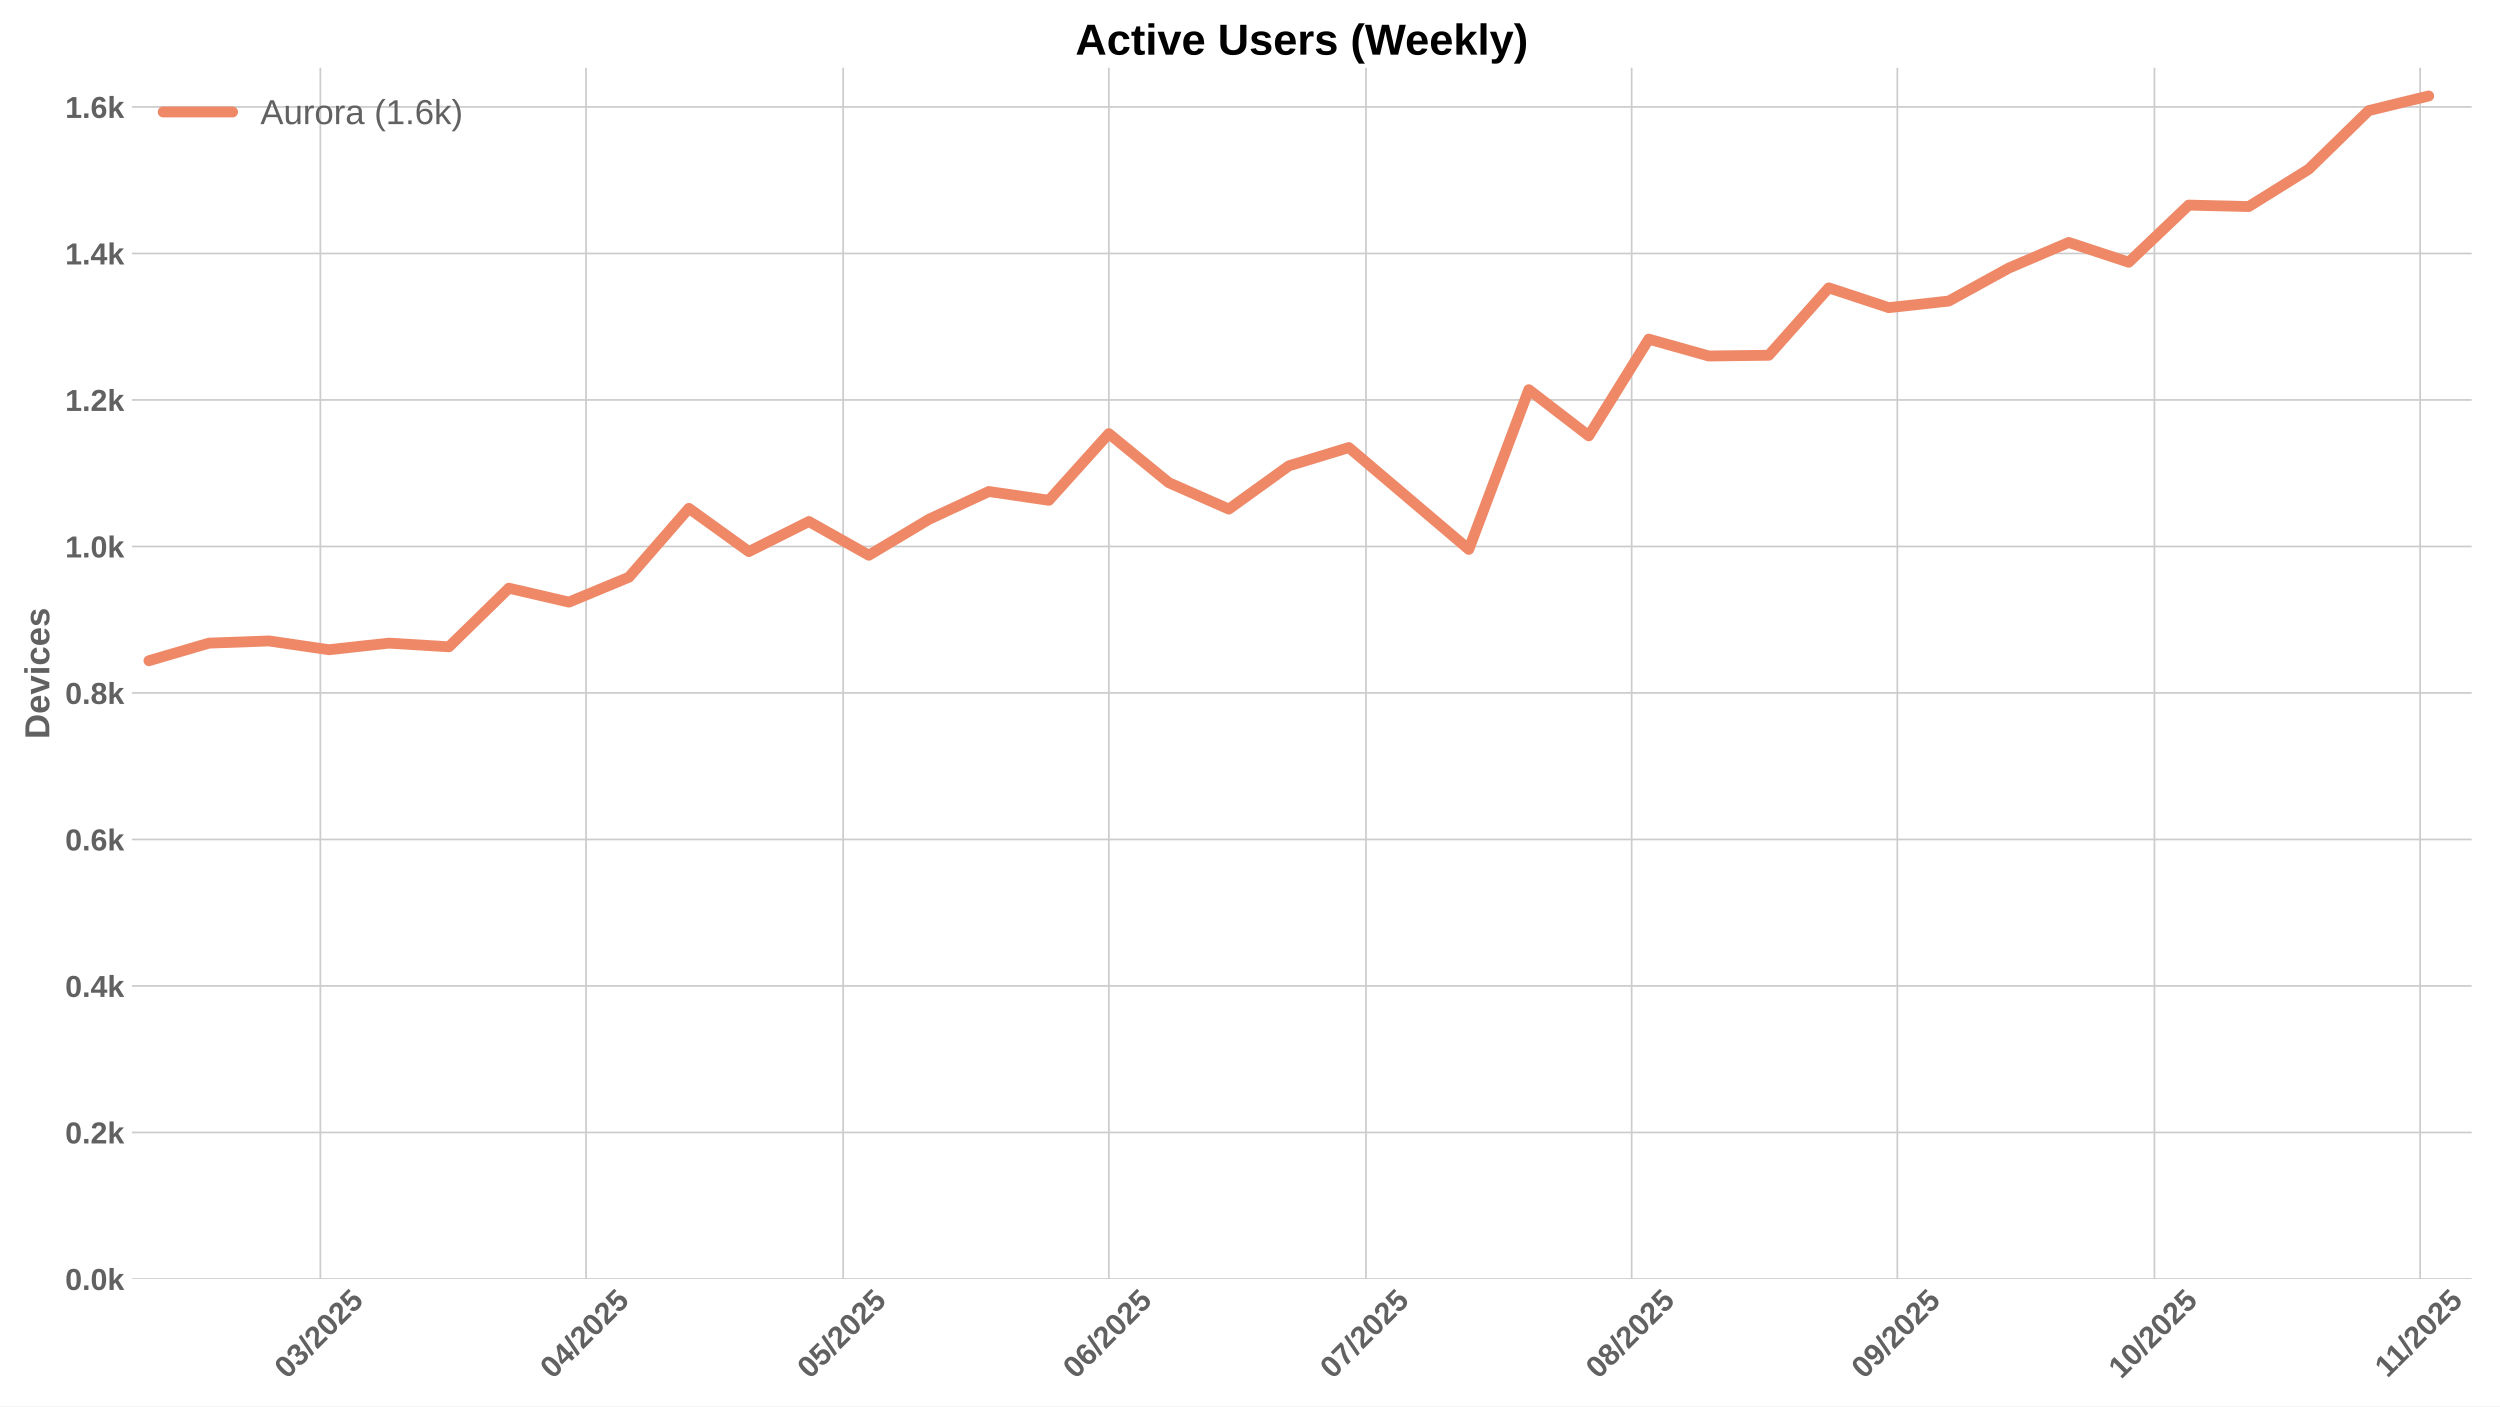
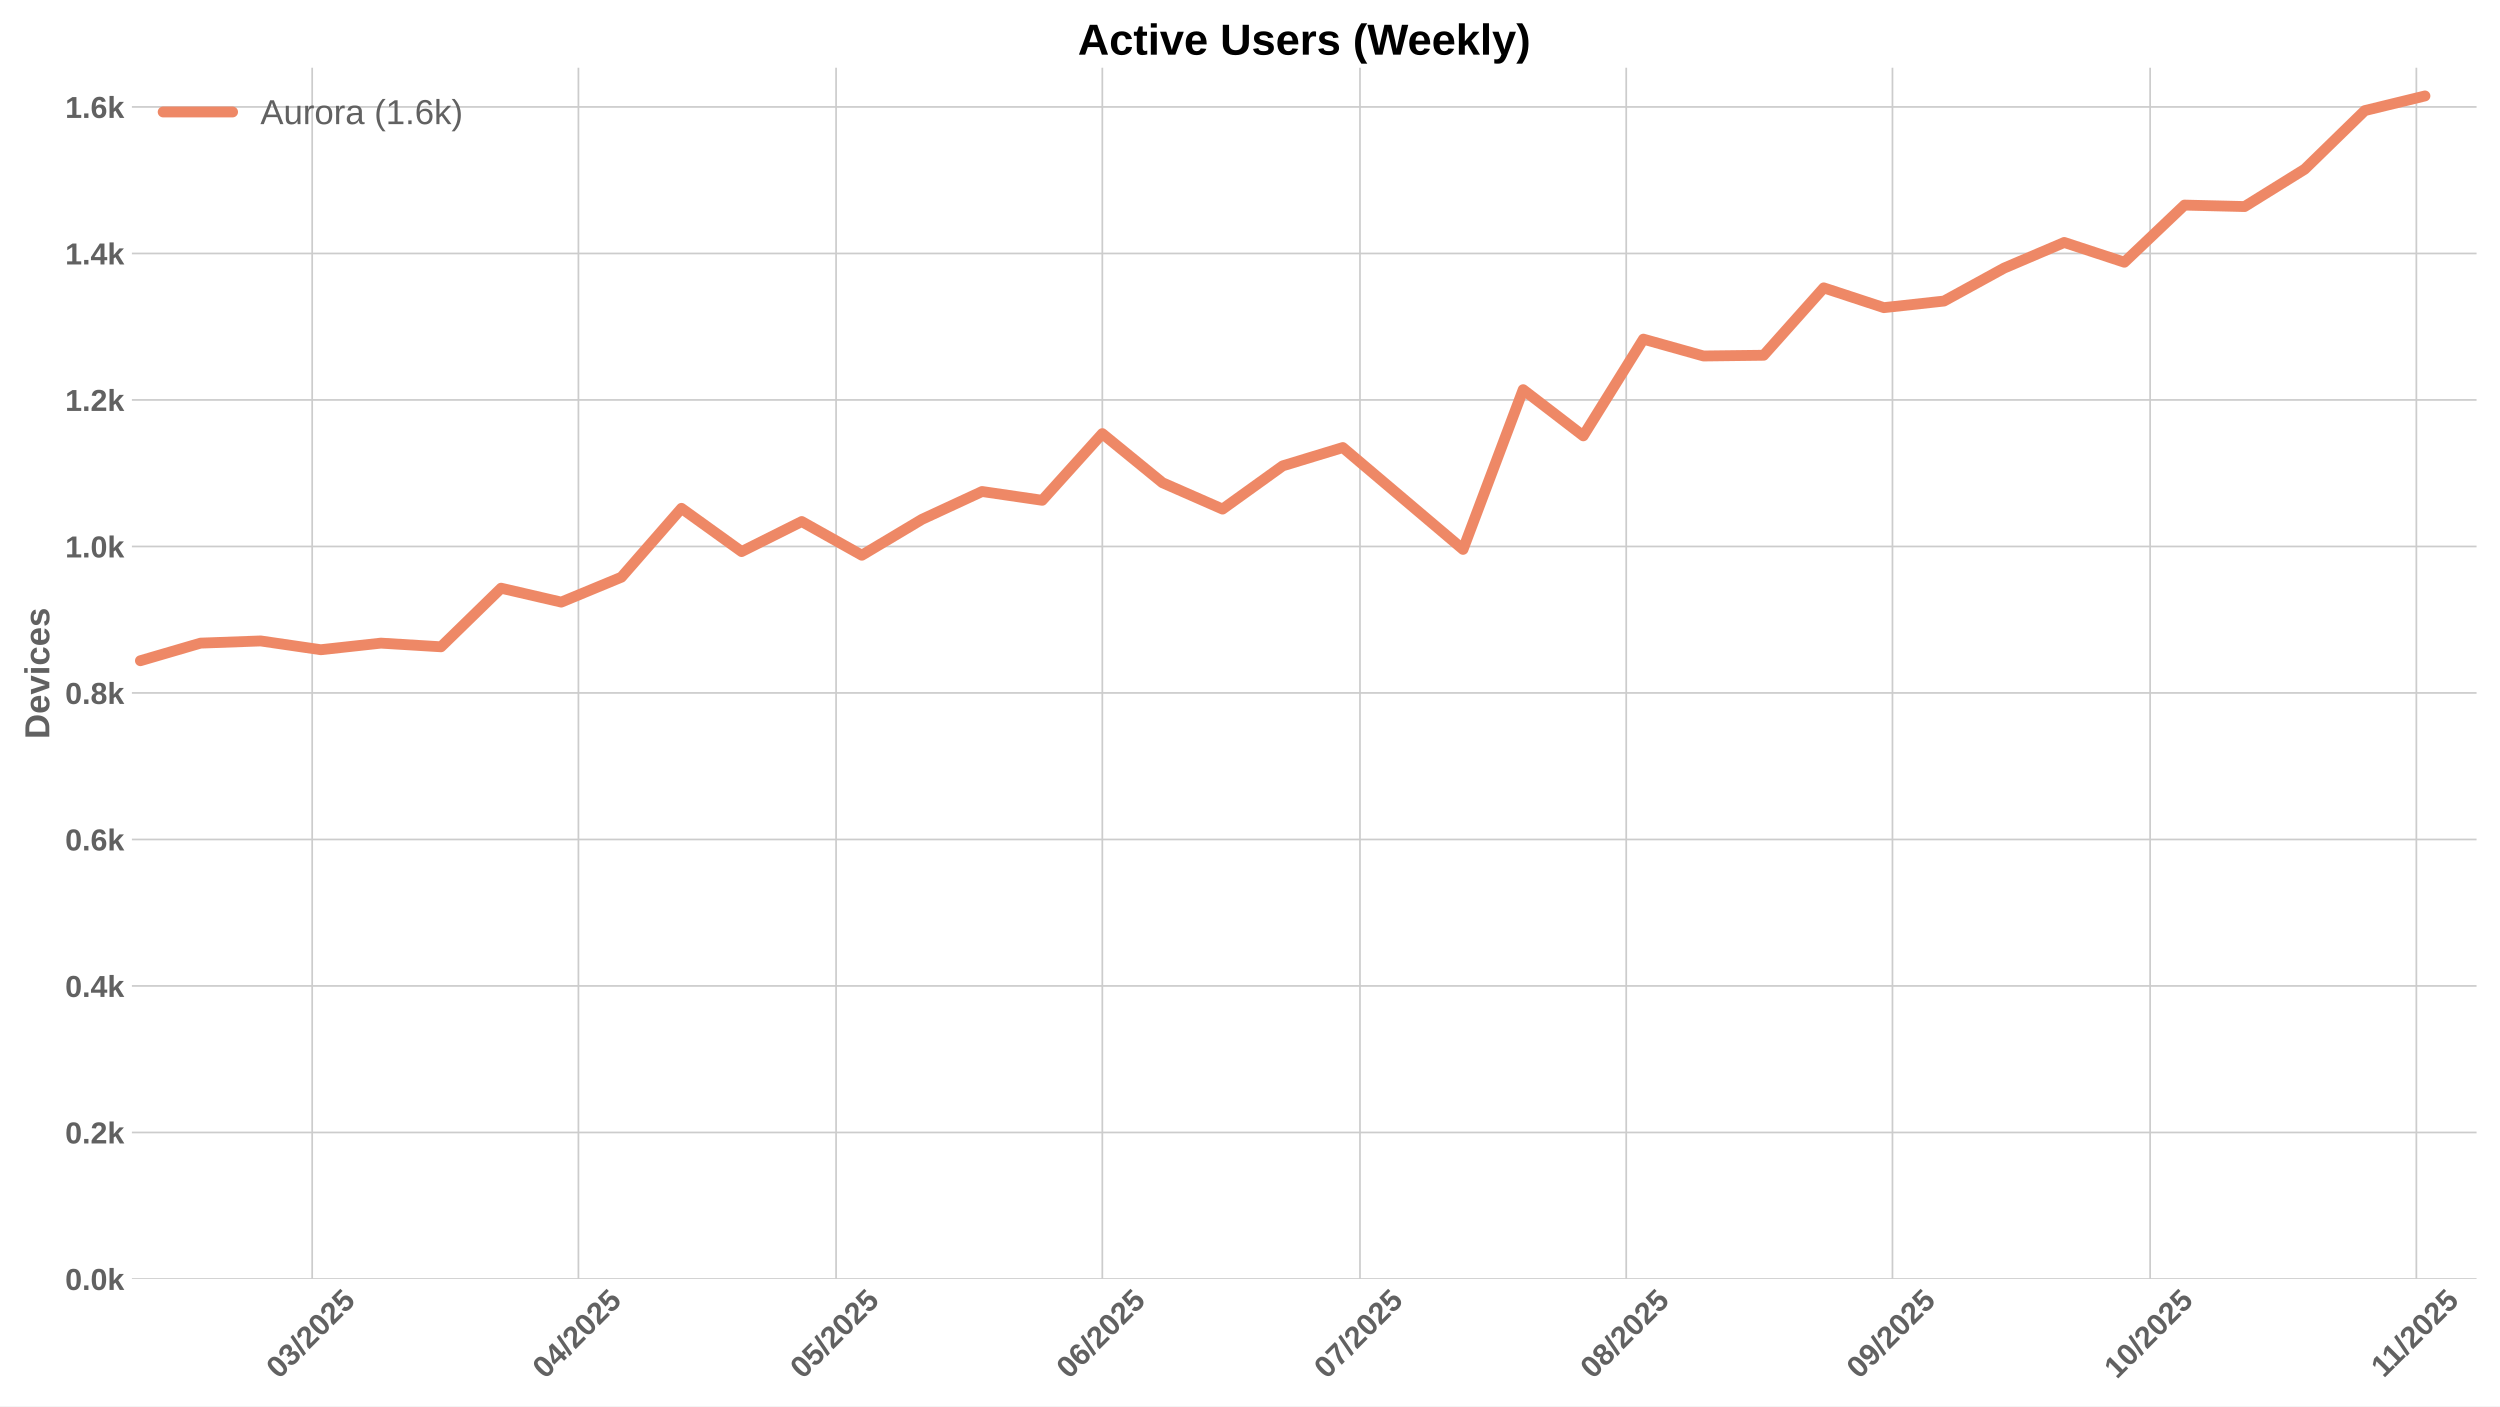
<svg xmlns="http://www.w3.org/2000/svg" xmlns:xlink="http://www.w3.org/1999/xlink" width="1152pt" height="648pt" viewBox="0 0 1152 648" version="1.1">
  <defs>
    <style type="text/css">*{stroke-linejoin: round; stroke-linecap: butt}</style>
  </defs>
  <g id="figure_1">
    <g id="patch_1">
      <path d="M 0 648  L 1152 648  L 1152 0  L 0 0  z " style="fill: #ffffff" />
    </g>
    <g id="axes_1">
      <g id="patch_2">
-         <path d="M 60.78 589.343  L 1138.932 589.343  L 1138.932 31.2  L 60.78 31.2  z " style="fill: #ffffff" />
+         <path d="M 60.78 589.343  L 1141.2 589.343  L 1141.2 31.2  L 60.78 31.2  z " style="fill: #ffffff" />
      </g>
      <g id="matplotlib.axis_1">
        <g id="xtick_1">
          <g id="line2d_1">
-             <path d="M 147.623 589.343  L 147.623 31.2  " clip-path="url(#p2ad11bc2ff)" style="fill: none; stroke: #cccccc; stroke-width: 0.8; stroke-linecap: round" />
+             <path d="M 143.853 589.343  L 143.853 31.2  " clip-path="url(#p4d9f8f1d26)" style="fill: none; stroke: #cccccc; stroke-width: 0.8; stroke-linecap: round" />
          </g>
          <g id="line2d_2" />
          <g id="text_1">
-             <g style="fill: #616161" transform="translate(132.2932 635.7977) rotate(-45) scale(0.14 -0.14)">
+             <g style="fill: #616161" transform="translate(128.5224 635.7977) rotate(-45) scale(0.14 -0.14)">
              <defs>
                <path id="LiberationSans-Bold-30" d="M 3297 2203  Q 3297 1088 2914 512  Q 2531 -63 1766 -63  Q 253 -63 253 2203  Q 253 2994 418 3494  Q 584 3994 915 4231  Q 1247 4469 1791 4469  Q 2572 4469 2934 3903  Q 3297 3338 3297 2203  z M 2416 2203  Q 2416 2813 2356 3150  Q 2297 3488 2165 3634  Q 2034 3781 1784 3781  Q 1519 3781 1383 3632  Q 1247 3484 1189 3148  Q 1131 2813 1131 2203  Q 1131 1600 1192 1261  Q 1253 922 1386 775  Q 1519 628 1772 628  Q 2022 628 2158 783  Q 2294 938 2355 1278  Q 2416 1619 2416 2203  z " transform="scale(0.015625)" />
                <path id="LiberationSans-Bold-33" d="M 3328 1222  Q 3328 603 2922 265  Q 2516 -72 1766 -72  Q 1056 -72 637 254  Q 219 581 147 1197  L 1041 1275  Q 1125 641 1763 641  Q 2078 641 2253 797  Q 2428 953 2428 1275  Q 2428 1569 2215 1725  Q 2003 1881 1584 1881  L 1278 1881  L 1278 2591  L 1566 2591  Q 1944 2591 2134 2745  Q 2325 2900 2325 3188  Q 2325 3459 2173 3614  Q 2022 3769 1731 3769  Q 1459 3769 1292 3619  Q 1125 3469 1100 3194  L 222 3256  Q 291 3825 694 4147  Q 1097 4469 1747 4469  Q 2438 4469 2827 4158  Q 3216 3847 3216 3297  Q 3216 2884 2973 2618  Q 2731 2353 2275 2266  L 2275 2253  Q 2781 2194 3054 1920  Q 3328 1647 3328 1222  z " transform="scale(0.015625)" />
                <path id="LiberationSans-Bold-2f" d="M 63 -128  L 972 4638  L 1716 4638  L 822 -128  L 63 -128  z " transform="scale(0.015625)" />
                <path id="LiberationSans-Bold-32" d="M 222 0  L 222 609  Q 394 988 711 1347  Q 1028 1706 1509 2097  Q 1972 2472 2158 2715  Q 2344 2959 2344 3194  Q 2344 3769 1766 3769  Q 1484 3769 1336 3617  Q 1188 3466 1144 3163  L 259 3213  Q 334 3825 717 4147  Q 1100 4469 1759 4469  Q 2472 4469 2853 4144  Q 3234 3819 3234 3231  Q 3234 2922 3112 2672  Q 2991 2422 2800 2211  Q 2609 2000 2376 1815  Q 2144 1631 1925 1456  Q 1706 1281 1526 1103  Q 1347 925 1259 722  L 3303 722  L 3303 0  L 222 0  z " transform="scale(0.015625)" />
                <path id="LiberationSans-Bold-35" d="M 3381 1466  Q 3381 766 2945 351  Q 2509 -63 1750 -63  Q 1088 -63 689 235  Q 291 534 197 1100  L 1075 1172  Q 1144 891 1319 762  Q 1494 634 1759 634  Q 2088 634 2283 843  Q 2478 1053 2478 1447  Q 2478 1794 2293 2001  Q 2109 2209 1778 2209  Q 1413 2209 1181 1925  L 325 1925  L 478 4403  L 3125 4403  L 3125 3750  L 1275 3750  L 1203 2638  Q 1522 2919 2000 2919  Q 2628 2919 3004 2528  Q 3381 2138 3381 1466  z " transform="scale(0.015625)" />
              </defs>
              <use xlink:href="#LiberationSans-Bold-30" />
              <use xlink:href="#LiberationSans-Bold-33" transform="translate(55.61523 0)" />
              <use xlink:href="#LiberationSans-Bold-2f" transform="translate(111.2305 0)" />
              <use xlink:href="#LiberationSans-Bold-32" transform="translate(139.0137 0)" />
              <use xlink:href="#LiberationSans-Bold-30" transform="translate(194.6289 0)" />
              <use xlink:href="#LiberationSans-Bold-32" transform="translate(250.2441 0)" />
              <use xlink:href="#LiberationSans-Bold-35" transform="translate(305.8594 0)" />
            </g>
          </g>
        </g>
        <g id="xtick_2">
          <g id="line2d_3">
-             <path d="M 270.051 589.343  L 270.051 31.2  " clip-path="url(#p2ad11bc2ff)" style="fill: none; stroke: #cccccc; stroke-width: 0.8; stroke-linecap: round" />
+             <path d="M 266.538 589.343  L 266.538 31.2  " clip-path="url(#p4d9f8f1d26)" style="fill: none; stroke: #cccccc; stroke-width: 0.8; stroke-linecap: round" />
          </g>
          <g id="line2d_4" />
          <g id="text_2">
-             <g style="fill: #616161" transform="translate(254.7206 635.7977) rotate(-45) scale(0.14 -0.14)">
+             <g style="fill: #616161" transform="translate(251.2074 635.7977) rotate(-45) scale(0.14 -0.14)">
              <defs>
                <path id="LiberationSans-Bold-34" d="M 2938 897  L 2938 0  L 2100 0  L 2100 897  L 97 897  L 97 1556  L 1956 4403  L 2938 4403  L 2938 1550  L 3525 1550  L 3525 897  L 2938 897  z M 2100 2991  Q 2100 3159 2111 3356  Q 2122 3553 2128 3609  Q 2047 3434 1834 3103  L 813 1550  L 2100 1550  L 2100 2991  z " transform="scale(0.015625)" />
              </defs>
              <use xlink:href="#LiberationSans-Bold-30" />
              <use xlink:href="#LiberationSans-Bold-34" transform="translate(55.61523 0)" />
              <use xlink:href="#LiberationSans-Bold-2f" transform="translate(111.2305 0)" />
              <use xlink:href="#LiberationSans-Bold-32" transform="translate(139.0137 0)" />
              <use xlink:href="#LiberationSans-Bold-30" transform="translate(194.6289 0)" />
              <use xlink:href="#LiberationSans-Bold-32" transform="translate(250.2441 0)" />
              <use xlink:href="#LiberationSans-Bold-35" transform="translate(305.8594 0)" />
            </g>
          </g>
        </g>
        <g id="xtick_3">
          <g id="line2d_5">
-             <path d="M 388.529 589.343  L 388.529 31.2  " clip-path="url(#p2ad11bc2ff)" style="fill: none; stroke: #cccccc; stroke-width: 0.8; stroke-linecap: round" />
+             <path d="M 385.265 589.343  L 385.265 31.2  " clip-path="url(#p4d9f8f1d26)" style="fill: none; stroke: #cccccc; stroke-width: 0.8; stroke-linecap: round" />
          </g>
          <g id="line2d_6" />
          <g id="text_3">
-             <g style="fill: #616161" transform="translate(373.1989 635.7977) rotate(-45) scale(0.14 -0.14)">
+             <g style="fill: #616161" transform="translate(369.9349 635.7977) rotate(-45) scale(0.14 -0.14)">
              <use xlink:href="#LiberationSans-Bold-30" />
              <use xlink:href="#LiberationSans-Bold-35" transform="translate(55.61523 0)" />
              <use xlink:href="#LiberationSans-Bold-2f" transform="translate(111.2305 0)" />
              <use xlink:href="#LiberationSans-Bold-32" transform="translate(139.0137 0)" />
              <use xlink:href="#LiberationSans-Bold-30" transform="translate(194.6289 0)" />
              <use xlink:href="#LiberationSans-Bold-32" transform="translate(250.2441 0)" />
              <use xlink:href="#LiberationSans-Bold-35" transform="translate(305.8594 0)" />
            </g>
          </g>
        </g>
        <g id="xtick_4">
          <g id="line2d_7">
-             <path d="M 510.957 589.343  L 510.957 31.2  " clip-path="url(#p2ad11bc2ff)" style="fill: none; stroke: #cccccc; stroke-width: 0.8; stroke-linecap: round" />
+             <path d="M 507.95 589.343  L 507.95 31.2  " clip-path="url(#p4d9f8f1d26)" style="fill: none; stroke: #cccccc; stroke-width: 0.8; stroke-linecap: round" />
          </g>
          <g id="line2d_8" />
          <g id="text_4">
-             <g style="fill: #616161" transform="translate(495.6263 635.7977) rotate(-45) scale(0.14 -0.14)">
+             <g style="fill: #616161" transform="translate(492.6199 635.7977) rotate(-45) scale(0.14 -0.14)">
              <defs>
                <path id="LiberationSans-Bold-36" d="M 3328 1441  Q 3328 738 2934 337  Q 2541 -63 1847 -63  Q 1069 -63 651 482  Q 234 1028 234 2100  Q 234 3278 657 3873  Q 1081 4469 1869 4469  Q 2428 4469 2751 4222  Q 3075 3975 3209 3456  L 2381 3341  Q 2263 3775 1850 3775  Q 1497 3775 1295 3422  Q 1094 3069 1094 2350  Q 1234 2584 1484 2709  Q 1734 2834 2050 2834  Q 2641 2834 2984 2459  Q 3328 2084 3328 1441  z M 2447 1416  Q 2447 1791 2273 1989  Q 2100 2188 1797 2188  Q 1506 2188 1331 2002  Q 1156 1816 1156 1509  Q 1156 1125 1339 873  Q 1522 622 1819 622  Q 2116 622 2281 833  Q 2447 1044 2447 1416  z " transform="scale(0.015625)" />
              </defs>
              <use xlink:href="#LiberationSans-Bold-30" />
              <use xlink:href="#LiberationSans-Bold-36" transform="translate(55.61523 0)" />
              <use xlink:href="#LiberationSans-Bold-2f" transform="translate(111.2305 0)" />
              <use xlink:href="#LiberationSans-Bold-32" transform="translate(139.0137 0)" />
              <use xlink:href="#LiberationSans-Bold-30" transform="translate(194.6289 0)" />
              <use xlink:href="#LiberationSans-Bold-32" transform="translate(250.2441 0)" />
              <use xlink:href="#LiberationSans-Bold-35" transform="translate(305.8594 0)" />
            </g>
          </g>
        </g>
        <g id="xtick_5">
          <g id="line2d_9">
-             <path d="M 629.435 589.343  L 629.435 31.2  " clip-path="url(#p2ad11bc2ff)" style="fill: none; stroke: #cccccc; stroke-width: 0.8; stroke-linecap: round" />
+             <path d="M 626.678 589.343  L 626.678 31.2  " clip-path="url(#p4d9f8f1d26)" style="fill: none; stroke: #cccccc; stroke-width: 0.8; stroke-linecap: round" />
          </g>
          <g id="line2d_10" />
          <g id="text_5">
-             <g style="fill: #616161" transform="translate(614.1046 635.7977) rotate(-45) scale(0.14 -0.14)">
+             <g style="fill: #616161" transform="translate(611.3474 635.7977) rotate(-45) scale(0.14 -0.14)">
              <defs>
                <path id="LiberationSans-Bold-37" d="M 3278 3706  Q 2981 3238 2717 2797  Q 2453 2356 2256 1911  Q 2059 1466 1945 995  Q 1831 525 1831 0  L 916 0  Q 916 550 1059 1064  Q 1203 1578 1475 2111  Q 1747 2644 2463 3681  L 275 3681  L 275 4403  L 3278 4403  L 3278 3706  z " transform="scale(0.015625)" />
              </defs>
              <use xlink:href="#LiberationSans-Bold-30" />
              <use xlink:href="#LiberationSans-Bold-37" transform="translate(55.61523 0)" />
              <use xlink:href="#LiberationSans-Bold-2f" transform="translate(111.2305 0)" />
              <use xlink:href="#LiberationSans-Bold-32" transform="translate(139.0137 0)" />
              <use xlink:href="#LiberationSans-Bold-30" transform="translate(194.6289 0)" />
              <use xlink:href="#LiberationSans-Bold-32" transform="translate(250.2441 0)" />
              <use xlink:href="#LiberationSans-Bold-35" transform="translate(305.8594 0)" />
            </g>
          </g>
        </g>
        <g id="xtick_6">
          <g id="line2d_11">
-             <path d="M 751.862 589.343  L 751.862 31.2  " clip-path="url(#p2ad11bc2ff)" style="fill: none; stroke: #cccccc; stroke-width: 0.8; stroke-linecap: round" />
+             <path d="M 749.363 589.343  L 749.363 31.2  " clip-path="url(#p4d9f8f1d26)" style="fill: none; stroke: #cccccc; stroke-width: 0.8; stroke-linecap: round" />
          </g>
          <g id="line2d_12" />
          <g id="text_6">
-             <g style="fill: #616161" transform="translate(736.532 635.7977) rotate(-45) scale(0.14 -0.14)">
+             <g style="fill: #616161" transform="translate(734.0325 635.7977) rotate(-45) scale(0.14 -0.14)">
              <defs>
                <path id="LiberationSans-Bold-38" d="M 3363 1241  Q 3363 622 2953 279  Q 2544 -63 1784 -63  Q 1031 -63 617 278  Q 203 619 203 1234  Q 203 1656 447 1945  Q 691 2234 1100 2303  L 1100 2316  Q 744 2394 525 2669  Q 306 2944 306 3303  Q 306 3844 689 4156  Q 1072 4469 1772 4469  Q 2488 4469 2870 4164  Q 3253 3859 3253 3297  Q 3253 2938 3036 2666  Q 2819 2394 2453 2322  L 2453 2309  Q 2878 2241 3120 1961  Q 3363 1681 3363 1241  z M 2350 3250  Q 2350 3563 2206 3708  Q 2063 3853 1772 3853  Q 1203 3853 1203 3250  Q 1203 2619 1778 2619  Q 2066 2619 2208 2766  Q 2350 2913 2350 3250  z M 2453 1313  Q 2453 2003 1766 2003  Q 1447 2003 1276 1822  Q 1106 1641 1106 1300  Q 1106 913 1275 734  Q 1444 556 1791 556  Q 2131 556 2292 734  Q 2453 913 2453 1313  z " transform="scale(0.015625)" />
              </defs>
              <use xlink:href="#LiberationSans-Bold-30" />
              <use xlink:href="#LiberationSans-Bold-38" transform="translate(55.61523 0)" />
              <use xlink:href="#LiberationSans-Bold-2f" transform="translate(111.2305 0)" />
              <use xlink:href="#LiberationSans-Bold-32" transform="translate(139.0137 0)" />
              <use xlink:href="#LiberationSans-Bold-30" transform="translate(194.6289 0)" />
              <use xlink:href="#LiberationSans-Bold-32" transform="translate(250.2441 0)" />
              <use xlink:href="#LiberationSans-Bold-35" transform="translate(305.8594 0)" />
            </g>
          </g>
        </g>
        <g id="xtick_7">
          <g id="line2d_13">
-             <path d="M 874.29 589.343  L 874.29 31.2  " clip-path="url(#p2ad11bc2ff)" style="fill: none; stroke: #cccccc; stroke-width: 0.8; stroke-linecap: round" />
+             <path d="M 872.048 589.343  L 872.048 31.2  " clip-path="url(#p4d9f8f1d26)" style="fill: none; stroke: #cccccc; stroke-width: 0.8; stroke-linecap: round" />
          </g>
          <g id="line2d_14" />
          <g id="text_7">
-             <g style="fill: #616161" transform="translate(858.9595 635.7977) rotate(-45) scale(0.14 -0.14)">
+             <g style="fill: #616161" transform="translate(856.7175 635.7977) rotate(-45) scale(0.14 -0.14)">
              <defs>
                <path id="LiberationSans-Bold-39" d="M 3322 2272  Q 3322 1100 2894 518  Q 2466 -63 1678 -63  Q 1097 -63 767 185  Q 438 434 300 972  L 1125 1088  Q 1247 628 1688 628  Q 2056 628 2254 981  Q 2453 1334 2459 2028  Q 2341 1794 2070 1661  Q 1800 1528 1488 1528  Q 906 1528 564 1923  Q 222 2319 222 2994  Q 222 3688 623 4078  Q 1025 4469 1759 4469  Q 2550 4469 2936 3920  Q 3322 3372 3322 2272  z M 2394 2888  Q 2394 3297 2214 3539  Q 2034 3781 1738 3781  Q 1447 3781 1280 3570  Q 1113 3359 1113 2988  Q 1113 2622 1278 2401  Q 1444 2181 1741 2181  Q 2022 2181 2208 2373  Q 2394 2566 2394 2888  z " transform="scale(0.015625)" />
              </defs>
              <use xlink:href="#LiberationSans-Bold-30" />
              <use xlink:href="#LiberationSans-Bold-39" transform="translate(55.61523 0)" />
              <use xlink:href="#LiberationSans-Bold-2f" transform="translate(111.2305 0)" />
              <use xlink:href="#LiberationSans-Bold-32" transform="translate(139.0137 0)" />
              <use xlink:href="#LiberationSans-Bold-30" transform="translate(194.6289 0)" />
              <use xlink:href="#LiberationSans-Bold-32" transform="translate(250.2441 0)" />
              <use xlink:href="#LiberationSans-Bold-35" transform="translate(305.8594 0)" />
            </g>
          </g>
        </g>
        <g id="xtick_8">
          <g id="line2d_15">
-             <path d="M 992.768 589.343  L 992.768 31.2  " clip-path="url(#p2ad11bc2ff)" style="fill: none; stroke: #cccccc; stroke-width: 0.8; stroke-linecap: round" />
+             <path d="M 990.775 589.343  L 990.775 31.2  " clip-path="url(#p4d9f8f1d26)" style="fill: none; stroke: #cccccc; stroke-width: 0.8; stroke-linecap: round" />
          </g>
          <g id="line2d_16" />
          <g id="text_8">
-             <g style="fill: #616161" transform="translate(977.4377 635.7977) rotate(-45) scale(0.14 -0.14)">
+             <g style="fill: #616161" transform="translate(975.445 635.7977) rotate(-45) scale(0.14 -0.14)">
              <defs>
                <path id="LiberationSans-Bold-31" d="M 403 0  L 403 653  L 1494 653  L 1494 3656  L 438 2997  L 438 3688  L 1541 4403  L 2372 4403  L 2372 653  L 3381 653  L 3381 0  L 403 0  z " transform="scale(0.015625)" />
              </defs>
              <use xlink:href="#LiberationSans-Bold-31" />
              <use xlink:href="#LiberationSans-Bold-30" transform="translate(55.61523 0)" />
              <use xlink:href="#LiberationSans-Bold-2f" transform="translate(111.2305 0)" />
              <use xlink:href="#LiberationSans-Bold-32" transform="translate(139.0137 0)" />
              <use xlink:href="#LiberationSans-Bold-30" transform="translate(194.6289 0)" />
              <use xlink:href="#LiberationSans-Bold-32" transform="translate(250.2441 0)" />
              <use xlink:href="#LiberationSans-Bold-35" transform="translate(305.8594 0)" />
            </g>
          </g>
        </g>
        <g id="xtick_9">
          <g id="line2d_17">
-             <path d="M 1115.196 589.343  L 1115.196 31.2  " clip-path="url(#p2ad11bc2ff)" style="fill: none; stroke: #cccccc; stroke-width: 0.8; stroke-linecap: round" />
+             <path d="M 1113.46 589.343  L 1113.46 31.2  " clip-path="url(#p4d9f8f1d26)" style="fill: none; stroke: #cccccc; stroke-width: 0.8; stroke-linecap: round" />
          </g>
          <g id="line2d_18" />
          <g id="text_9">
-             <g style="fill: #616161" transform="translate(1100.137 635.2532) rotate(-45) scale(0.14 -0.14)">
+             <g style="fill: #616161" transform="translate(1098.402 635.2532) rotate(-45) scale(0.14 -0.14)">
              <use xlink:href="#LiberationSans-Bold-31" />
              <use xlink:href="#LiberationSans-Bold-31" transform="translate(50.11523 0)" />
              <use xlink:href="#LiberationSans-Bold-2f" transform="translate(105.7305 0)" />
              <use xlink:href="#LiberationSans-Bold-32" transform="translate(133.5137 0)" />
              <use xlink:href="#LiberationSans-Bold-30" transform="translate(189.1289 0)" />
              <use xlink:href="#LiberationSans-Bold-32" transform="translate(244.7441 0)" />
              <use xlink:href="#LiberationSans-Bold-35" transform="translate(300.3594 0)" />
            </g>
          </g>
        </g>
      </g>
      <g id="matplotlib.axis_2">
        <g id="ytick_1">
          <g id="line2d_19">
-             <path d="M 60.78 589.343  L 1138.932 589.343  " clip-path="url(#p2ad11bc2ff)" style="fill: none; stroke: #cccccc; stroke-width: 0.8; stroke-linecap: round" />
+             <path d="M 60.78 589.343  L 1141.2 589.343  " clip-path="url(#p4d9f8f1d26)" style="fill: none; stroke: #cccccc; stroke-width: 0.8; stroke-linecap: round" />
          </g>
          <g id="line2d_20" />
          <g id="text_10">
            <g style="fill: #616161" transform="translate(30.03469 594.416) scale(0.14 -0.14)">
              <defs>
                <path id="LiberationSans-Bold-2e" d="M 434 0  L 434 953  L 1338 953  L 1338 0  L 434 0  z " transform="scale(0.015625)" />
                <path id="LiberationSans-Bold-6b" d="M 2606 0  L 1703 1531  L 1325 1269  L 1325 0  L 447 0  L 447 4638  L 1325 4638  L 1325 1981  L 2531 3381  L 3475 3381  L 2288 2063  L 3566 0  L 2606 0  z " transform="scale(0.015625)" />
              </defs>
              <use xlink:href="#LiberationSans-Bold-30" />
              <use xlink:href="#LiberationSans-Bold-2e" transform="translate(55.61523 0)" />
              <use xlink:href="#LiberationSans-Bold-30" transform="translate(83.39844 0)" />
              <use xlink:href="#LiberationSans-Bold-6b" transform="translate(139.0137 0)" />
            </g>
          </g>
        </g>
        <g id="ytick_2">
          <g id="line2d_21">
-             <path d="M 60.78 521.835  L 1138.932 521.835  " clip-path="url(#p2ad11bc2ff)" style="fill: none; stroke: #cccccc; stroke-width: 0.8; stroke-linecap: round" />
+             <path d="M 60.78 521.835  L 1141.2 521.835  " clip-path="url(#p4d9f8f1d26)" style="fill: none; stroke: #cccccc; stroke-width: 0.8; stroke-linecap: round" />
          </g>
          <g id="line2d_22" />
          <g id="text_11">
            <g style="fill: #616161" transform="translate(30.03469 526.9075) scale(0.14 -0.14)">
              <use xlink:href="#LiberationSans-Bold-30" />
              <use xlink:href="#LiberationSans-Bold-2e" transform="translate(55.61523 0)" />
              <use xlink:href="#LiberationSans-Bold-32" transform="translate(83.39844 0)" />
              <use xlink:href="#LiberationSans-Bold-6b" transform="translate(139.0137 0)" />
            </g>
          </g>
        </g>
        <g id="ytick_3">
          <g id="line2d_23">
-             <path d="M 60.78 454.326  L 1138.932 454.326  " clip-path="url(#p2ad11bc2ff)" style="fill: none; stroke: #cccccc; stroke-width: 0.8; stroke-linecap: round" />
+             <path d="M 60.78 454.326  L 1141.2 454.326  " clip-path="url(#p4d9f8f1d26)" style="fill: none; stroke: #cccccc; stroke-width: 0.8; stroke-linecap: round" />
          </g>
          <g id="line2d_24" />
          <g id="text_12">
            <g style="fill: #616161" transform="translate(30.03469 459.3991) scale(0.14 -0.14)">
              <use xlink:href="#LiberationSans-Bold-30" />
              <use xlink:href="#LiberationSans-Bold-2e" transform="translate(55.61523 0)" />
              <use xlink:href="#LiberationSans-Bold-34" transform="translate(83.39844 0)" />
              <use xlink:href="#LiberationSans-Bold-6b" transform="translate(139.0137 0)" />
            </g>
          </g>
        </g>
        <g id="ytick_4">
          <g id="line2d_25">
-             <path d="M 60.78 386.818  L 1138.932 386.818  " clip-path="url(#p2ad11bc2ff)" style="fill: none; stroke: #cccccc; stroke-width: 0.8; stroke-linecap: round" />
+             <path d="M 60.78 386.818  L 1141.2 386.818  " clip-path="url(#p4d9f8f1d26)" style="fill: none; stroke: #cccccc; stroke-width: 0.8; stroke-linecap: round" />
          </g>
          <g id="line2d_26" />
          <g id="text_13">
            <g style="fill: #616161" transform="translate(30.03469 391.8906) scale(0.14 -0.14)">
              <use xlink:href="#LiberationSans-Bold-30" />
              <use xlink:href="#LiberationSans-Bold-2e" transform="translate(55.61523 0)" />
              <use xlink:href="#LiberationSans-Bold-36" transform="translate(83.39844 0)" />
              <use xlink:href="#LiberationSans-Bold-6b" transform="translate(139.0137 0)" />
            </g>
          </g>
        </g>
        <g id="ytick_5">
          <g id="line2d_27">
-             <path d="M 60.78 319.309  L 1138.932 319.309  " clip-path="url(#p2ad11bc2ff)" style="fill: none; stroke: #cccccc; stroke-width: 0.8; stroke-linecap: round" />
+             <path d="M 60.78 319.309  L 1141.2 319.309  " clip-path="url(#p4d9f8f1d26)" style="fill: none; stroke: #cccccc; stroke-width: 0.8; stroke-linecap: round" />
          </g>
          <g id="line2d_28" />
          <g id="text_14">
            <g style="fill: #616161" transform="translate(30.03469 324.3821) scale(0.14 -0.14)">
              <use xlink:href="#LiberationSans-Bold-30" />
              <use xlink:href="#LiberationSans-Bold-2e" transform="translate(55.61523 0)" />
              <use xlink:href="#LiberationSans-Bold-38" transform="translate(83.39844 0)" />
              <use xlink:href="#LiberationSans-Bold-6b" transform="translate(139.0137 0)" />
            </g>
          </g>
        </g>
        <g id="ytick_6">
          <g id="line2d_29">
-             <path d="M 60.78 251.801  L 1138.932 251.801  " clip-path="url(#p2ad11bc2ff)" style="fill: none; stroke: #cccccc; stroke-width: 0.8; stroke-linecap: round" />
+             <path d="M 60.78 251.801  L 1141.2 251.801  " clip-path="url(#p4d9f8f1d26)" style="fill: none; stroke: #cccccc; stroke-width: 0.8; stroke-linecap: round" />
          </g>
          <g id="line2d_30" />
          <g id="text_15">
            <g style="fill: #616161" transform="translate(30.03469 256.8736) scale(0.14 -0.14)">
              <use xlink:href="#LiberationSans-Bold-31" />
              <use xlink:href="#LiberationSans-Bold-2e" transform="translate(55.61523 0)" />
              <use xlink:href="#LiberationSans-Bold-30" transform="translate(83.39844 0)" />
              <use xlink:href="#LiberationSans-Bold-6b" transform="translate(139.0137 0)" />
            </g>
          </g>
        </g>
        <g id="ytick_7">
          <g id="line2d_31">
-             <path d="M 60.78 184.292  L 1138.932 184.292  " clip-path="url(#p2ad11bc2ff)" style="fill: none; stroke: #cccccc; stroke-width: 0.8; stroke-linecap: round" />
+             <path d="M 60.78 184.292  L 1141.2 184.292  " clip-path="url(#p4d9f8f1d26)" style="fill: none; stroke: #cccccc; stroke-width: 0.8; stroke-linecap: round" />
          </g>
          <g id="line2d_32" />
          <g id="text_16">
            <g style="fill: #616161" transform="translate(30.03469 189.3652) scale(0.14 -0.14)">
              <use xlink:href="#LiberationSans-Bold-31" />
              <use xlink:href="#LiberationSans-Bold-2e" transform="translate(55.61523 0)" />
              <use xlink:href="#LiberationSans-Bold-32" transform="translate(83.39844 0)" />
              <use xlink:href="#LiberationSans-Bold-6b" transform="translate(139.0137 0)" />
            </g>
          </g>
        </g>
        <g id="ytick_8">
          <g id="line2d_33">
-             <path d="M 60.78 116.784  L 1138.932 116.784  " clip-path="url(#p2ad11bc2ff)" style="fill: none; stroke: #cccccc; stroke-width: 0.8; stroke-linecap: round" />
+             <path d="M 60.78 116.784  L 1141.2 116.784  " clip-path="url(#p4d9f8f1d26)" style="fill: none; stroke: #cccccc; stroke-width: 0.8; stroke-linecap: round" />
          </g>
          <g id="line2d_34" />
          <g id="text_17">
            <g style="fill: #616161" transform="translate(30.03469 121.8567) scale(0.14 -0.14)">
              <use xlink:href="#LiberationSans-Bold-31" />
              <use xlink:href="#LiberationSans-Bold-2e" transform="translate(55.61523 0)" />
              <use xlink:href="#LiberationSans-Bold-34" transform="translate(83.39844 0)" />
              <use xlink:href="#LiberationSans-Bold-6b" transform="translate(139.0137 0)" />
            </g>
          </g>
        </g>
        <g id="ytick_9">
          <g id="line2d_35">
-             <path d="M 60.78 49.275  L 1138.932 49.275  " clip-path="url(#p2ad11bc2ff)" style="fill: none; stroke: #cccccc; stroke-width: 0.8; stroke-linecap: round" />
+             <path d="M 60.78 49.275  L 1141.2 49.275  " clip-path="url(#p4d9f8f1d26)" style="fill: none; stroke: #cccccc; stroke-width: 0.8; stroke-linecap: round" />
          </g>
          <g id="line2d_36" />
          <g id="text_18">
            <g style="fill: #616161" transform="translate(30.03469 54.34821) scale(0.14 -0.14)">
              <use xlink:href="#LiberationSans-Bold-31" />
              <use xlink:href="#LiberationSans-Bold-2e" transform="translate(55.61523 0)" />
              <use xlink:href="#LiberationSans-Bold-36" transform="translate(83.39844 0)" />
              <use xlink:href="#LiberationSans-Bold-6b" transform="translate(139.0137 0)" />
            </g>
          </g>
        </g>
        <g id="text_19">
          <g style="fill: #616161" transform="translate(22.71469 340.5153) rotate(-90) scale(0.16 -0.16)">
            <defs>
              <path id="LiberationSans-Bold-44" d="M 4353 2234  Q 4353 1553 4086 1045  Q 3819 538 3330 269  Q 2841 0 2209 0  L 428 0  L 428 4403  L 2022 4403  Q 3134 4403 3743 3842  Q 4353 3281 4353 2234  z M 3425 2234  Q 3425 2944 3056 3317  Q 2688 3691 2003 3691  L 1350 3691  L 1350 713  L 2131 713  Q 2725 713 3075 1122  Q 3425 1531 3425 2234  z " transform="scale(0.015625)" />
              <path id="LiberationSans-Bold-65" d="M 1831 -63  Q 1069 -63 659 389  Q 250 841 250 1706  Q 250 2544 665 2994  Q 1081 3444 1844 3444  Q 2572 3444 2956 2961  Q 3341 2478 3341 1547  L 3341 1522  L 1172 1522  Q 1172 1028 1355 776  Q 1538 525 1875 525  Q 2341 525 2463 928  L 3291 856  Q 2931 -63 1831 -63  z M 1831 2891  Q 1522 2891 1355 2675  Q 1188 2459 1178 2072  L 2491 2072  Q 2466 2481 2294 2686  Q 2122 2891 1831 2891  z " transform="scale(0.015625)" />
              <path id="LiberationSans-Bold-76" d="M 2284 0  L 1234 0  L 25 3381  L 953 3381  L 1544 1491  Q 1591 1334 1766 709  Q 1797 838 1894 1159  Q 1991 1481 2613 3381  L 3531 3381  L 2284 0  z " transform="scale(0.015625)" />
              <path id="LiberationSans-Bold-69" d="M 447 3991  L 447 4638  L 1325 4638  L 1325 3991  L 447 3991  z M 447 0  L 447 3381  L 1325 3381  L 1325 0  L 447 0  z " transform="scale(0.015625)" />
              <path id="LiberationSans-Bold-63" d="M 1856 -63  Q 1088 -63 669 395  Q 250 853 250 1672  Q 250 2509 672 2976  Q 1094 3444 1869 3444  Q 2466 3444 2856 3144  Q 3247 2844 3347 2316  L 2463 2272  Q 2425 2531 2275 2686  Q 2125 2841 1850 2841  Q 1172 2841 1172 1706  Q 1172 538 1863 538  Q 2113 538 2281 695  Q 2450 853 2491 1166  L 3372 1125  Q 3325 778 3123 506  Q 2922 234 2594 85  Q 2266 -63 1856 -63  z " transform="scale(0.015625)" />
              <path id="LiberationSans-Bold-73" d="M 3297 988  Q 3297 497 2895 217  Q 2494 -63 1784 -63  Q 1088 -63 717 157  Q 347 378 225 844  L 997 959  Q 1063 719 1223 619  Q 1384 519 1784 519  Q 2153 519 2322 612  Q 2491 706 2491 906  Q 2491 1069 2355 1164  Q 2219 1259 1894 1325  Q 1150 1472 890 1598  Q 631 1725 495 1926  Q 359 2128 359 2422  Q 359 2906 732 3176  Q 1106 3447 1791 3447  Q 2394 3447 2761 3212  Q 3128 2978 3219 2534  L 2441 2453  Q 2403 2659 2256 2761  Q 2109 2863 1791 2863  Q 1478 2863 1322 2783  Q 1166 2703 1166 2516  Q 1166 2369 1286 2283  Q 1406 2197 1691 2141  Q 2088 2059 2395 1973  Q 2703 1888 2889 1769  Q 3075 1650 3186 1464  Q 3297 1278 3297 988  z " transform="scale(0.015625)" />
            </defs>
            <use xlink:href="#LiberationSans-Bold-44" />
            <use xlink:href="#LiberationSans-Bold-65" transform="translate(72.2168 0)" />
            <use xlink:href="#LiberationSans-Bold-76" transform="translate(127.832 0)" />
            <use xlink:href="#LiberationSans-Bold-69" transform="translate(183.4473 0)" />
            <use xlink:href="#LiberationSans-Bold-63" transform="translate(211.2305 0)" />
            <use xlink:href="#LiberationSans-Bold-65" transform="translate(266.8457 0)" />
            <use xlink:href="#LiberationSans-Bold-73" transform="translate(322.4609 0)" />
          </g>
        </g>
      </g>
      <g id="line2d_37">
-         <path d="M 68.638 304.457  L 96.283 296.356  L 123.928 295.344  L 151.573 299.394  L 179.218 296.356  L 206.863 298.044  L 234.507 271.041  L 262.152 277.454  L 289.797 265.978  L 317.442 234.249  L 345.087 254.164  L 372.732 240.324  L 400.377 255.851  L 428.022 239.312  L 455.667 226.485  L 483.312 230.536  L 510.957 199.819  L 538.602 222.435  L 566.246 234.586  L 593.891 214.671  L 621.536 206.233  L 676.826 253.151  L 704.471 179.567  L 732.116 200.832  L 759.761 156.276  L 787.406 164.04  L 815.051 163.702  L 842.696 132.648  L 870.341 141.762  L 897.985 138.724  L 925.63 123.535  L 953.275 111.721  L 980.92 120.834  L 1008.565 94.506  L 1036.21 95.181  L 1063.855 77.966  L 1091.5 50.963  L 1119.145 44.212  " clip-path="url(#p2ad11bc2ff)" style="fill: none; stroke: #ee8866; stroke-width: 5; stroke-linecap: round" />
+         <path d="M 64.701 304.457  L 92.404 296.356  L 120.107 295.344  L 147.81 299.394  L 175.513 296.356  L 203.216 298.044  L 230.919 271.041  L 258.623 277.454  L 286.326 265.978  L 314.029 234.249  L 341.732 254.164  L 369.435 240.324  L 397.138 255.851  L 424.841 239.312  L 452.544 226.485  L 480.247 230.536  L 507.95 199.819  L 535.653 222.435  L 563.356 234.586  L 591.059 214.671  L 618.763 206.233  L 674.169 253.151  L 701.872 179.567  L 729.575 200.832  L 757.278 156.276  L 784.981 164.04  L 812.684 163.702  L 840.387 132.648  L 868.09 141.762  L 895.793 138.724  L 923.496 123.535  L 951.199 111.721  L 978.903 120.834  L 1006.606 94.506  L 1034.309 95.181  L 1062.012 77.966  L 1089.715 50.963  L 1117.418 44.212  " clip-path="url(#p4d9f8f1d26)" style="fill: none; stroke: #ee8866; stroke-width: 5; stroke-linecap: round" />
      </g>
      <g id="patch_3">
        <path d="M 60.78 589.343  L 60.78 31.2  " style="fill: none" />
      </g>
      <g id="patch_4">
-         <path d="M 1138.932 589.343  L 1138.932 31.2  " style="fill: none" />
+         <path d="M 1141.2 589.343  L 1141.2 31.2  " style="fill: none" />
      </g>
      <g id="patch_5">
-         <path d="M 60.78 589.343  L 1138.932 589.343  " style="fill: none" />
+         <path d="M 60.78 589.343  L 1141.2 589.343  " style="fill: none" />
      </g>
      <g id="patch_6">
-         <path d="M 60.78 31.2  L 1138.932 31.2  " style="fill: none" />
+         <path d="M 60.78 31.2  L 1141.2 31.2  " style="fill: none" />
      </g>
      <g id="text_20">
-         <g transform="translate(495.5449 25.2) scale(0.2 -0.2)">
+         <g transform="translate(496.6791 25.2) scale(0.2 -0.2)">
          <defs>
            <path id="LiberationSans-Bold-41" d="M 3541 0  L 3150 1125  L 1472 1125  L 1081 0  L 159 0  L 1766 4403  L 2853 4403  L 4453 0  L 3541 0  z M 2309 3725  L 2291 3656  Q 2259 3544 2215 3400  Q 2172 3256 1678 1819  L 2944 1819  L 2509 3084  L 2375 3509  L 2309 3725  z " transform="scale(0.015625)" />
            <path id="LiberationSans-Bold-74" d="M 1313 -56  Q 925 -56 715 155  Q 506 366 506 794  L 506 2788  L 78 2788  L 78 3381  L 550 3381  L 825 4175  L 1375 4175  L 1375 3381  L 2016 3381  L 2016 2788  L 1375 2788  L 1375 1031  Q 1375 784 1469 667  Q 1563 550 1759 550  Q 1863 550 2053 594  L 2053 50  Q 1728 -56 1313 -56  z " transform="scale(0.015625)" />
            <path id="LiberationSans-Bold-20" transform="scale(0.015625)" />
            <path id="LiberationSans-Bold-55" d="M 2259 -63  Q 1350 -63 867 381  Q 384 825 384 1650  L 384 4403  L 1306 4403  L 1306 1722  Q 1306 1200 1554 929  Q 1803 659 2284 659  Q 2778 659 3043 942  Q 3309 1225 3309 1753  L 3309 4403  L 4231 4403  L 4231 1697  Q 4231 859 3714 398  Q 3197 -63 2259 -63  z " transform="scale(0.015625)" />
            <path id="LiberationSans-Bold-72" d="M 447 0  L 447 2588  Q 447 2866 439 3052  Q 431 3238 422 3381  L 1259 3381  Q 1269 3325 1284 3039  Q 1300 2753 1300 2659  L 1313 2659  Q 1441 3016 1541 3161  Q 1641 3306 1778 3376  Q 1916 3447 2122 3447  Q 2291 3447 2394 3400  L 2394 2666  Q 2181 2713 2019 2713  Q 1691 2713 1508 2447  Q 1325 2181 1325 1659  L 1325 0  L 447 0  z " transform="scale(0.015625)" />
            <path id="LiberationSans-Bold-28" d="M 1247 -1328  Q 756 -622 537 81  Q 319 784 319 1659  Q 319 2531 537 3232  Q 756 3934 1247 4638  L 2125 4638  Q 1631 3925 1407 3219  Q 1184 2513 1184 1656  Q 1184 803 1406 101  Q 1628 -600 2125 -1328  L 1247 -1328  z " transform="scale(0.015625)" />
            <path id="LiberationSans-Bold-57" d="M 4897 0  L 3803 0  L 3206 2547  Q 3097 2997 3022 3488  Q 2947 3078 2900 2864  Q 2853 2650 2234 0  L 1141 0  L 6 4403  L 941 4403  L 1578 1559  L 1722 872  Q 1809 1306 1892 1701  Q 1975 2097 2516 4403  L 3547 4403  L 4103 2059  Q 4169 1797 4325 872  L 4403 1234  L 4569 1953  L 5100 4403  L 6034 4403  L 4897 0  z " transform="scale(0.015625)" />
            <path id="LiberationSans-Bold-6c" d="M 447 0  L 447 4638  L 1325 4638  L 1325 0  L 447 0  z " transform="scale(0.015625)" />
            <path id="LiberationSans-Bold-79" d="M 884 -1328  Q 569 -1328 331 -1288  L 331 -663  Q 497 -688 634 -688  Q 822 -688 945 -628  Q 1069 -569 1167 -431  Q 1266 -294 1388 34  L 50 3381  L 978 3381  L 1509 1797  Q 1634 1456 1825 753  L 1903 1050  L 2106 1784  L 2606 3381  L 3525 3381  L 2188 -178  Q 1919 -828 1630 -1078  Q 1341 -1328 884 -1328  z " transform="scale(0.015625)" />
            <path id="LiberationSans-Bold-29" d="M 6 -1328  Q 506 -597 726 101  Q 947 800 947 1656  Q 947 2516 722 3223  Q 497 3931 6 4638  L 884 4638  Q 1378 3928 1595 3225  Q 1813 2522 1813 1659  Q 1813 791 1595 87  Q 1378 -616 884 -1328  L 6 -1328  z " transform="scale(0.015625)" />
          </defs>
          <use xlink:href="#LiberationSans-Bold-41" />
          <use xlink:href="#LiberationSans-Bold-63" transform="translate(72.2168 0)" />
          <use xlink:href="#LiberationSans-Bold-74" transform="translate(127.832 0)" />
          <use xlink:href="#LiberationSans-Bold-69" transform="translate(161.1328 0)" />
          <use xlink:href="#LiberationSans-Bold-76" transform="translate(188.916 0)" />
          <use xlink:href="#LiberationSans-Bold-65" transform="translate(244.5312 0)" />
          <use xlink:href="#LiberationSans-Bold-20" transform="translate(300.1465 0)" />
          <use xlink:href="#LiberationSans-Bold-55" transform="translate(327.9297 0)" />
          <use xlink:href="#LiberationSans-Bold-73" transform="translate(400.1465 0)" />
          <use xlink:href="#LiberationSans-Bold-65" transform="translate(455.7617 0)" />
          <use xlink:href="#LiberationSans-Bold-72" transform="translate(511.377 0)" />
          <use xlink:href="#LiberationSans-Bold-73" transform="translate(550.293 0)" />
          <use xlink:href="#LiberationSans-Bold-20" transform="translate(605.9082 0)" />
          <use xlink:href="#LiberationSans-Bold-28" transform="translate(633.6914 0)" />
          <use xlink:href="#LiberationSans-Bold-57" transform="translate(666.9922 0)" />
          <use xlink:href="#LiberationSans-Bold-65" transform="translate(759.627 0)" />
          <use xlink:href="#LiberationSans-Bold-65" transform="translate(815.2422 0)" />
          <use xlink:href="#LiberationSans-Bold-6b" transform="translate(870.8574 0)" />
          <use xlink:href="#LiberationSans-Bold-6c" transform="translate(926.4727 0)" />
          <use xlink:href="#LiberationSans-Bold-79" transform="translate(954.2559 0)" />
          <use xlink:href="#LiberationSans-Bold-29" transform="translate(1009.871 0)" />
        </g>
      </g>
      <g id="legend_1">
        <g id="line2d_38">
          <path d="M 75.18 51.595  L 91.18 51.595  L 107.18 51.595  " style="fill: none; stroke: #ee8866; stroke-width: 5; stroke-linecap: round" />
        </g>
        <g id="text_21">
          <g style="fill: #616161" transform="translate(119.98 57.195) scale(0.16 -0.16)">
            <defs>
              <path id="LiberationSans-41" d="M 3647 0  L 3144 1288  L 1138 1288  L 631 0  L 13 0  L 1809 4403  L 2488 4403  L 4256 0  L 3647 0  z M 2141 3953  L 2113 3866  Q 2034 3606 1881 3200  L 1319 1753  L 2966 1753  L 2400 3206  Q 2313 3422 2225 3694  L 2141 3953  z " transform="scale(0.015625)" />
              <path id="LiberationSans-75" d="M 981 3381  L 981 1238  Q 981 903 1047 718  Q 1113 534 1256 453  Q 1400 372 1678 372  Q 2084 372 2318 650  Q 2553 928 2553 1422  L 2553 3381  L 3116 3381  L 3116 722  Q 3116 131 3134 0  L 2603 0  Q 2600 16 2597 84  Q 2594 153 2589 242  Q 2584 331 2578 578  L 2569 578  Q 2375 228 2120 82  Q 1866 -63 1488 -63  Q 931 -63 673 214  Q 416 491 416 1128  L 416 3381  L 981 3381  z " transform="scale(0.015625)" />
              <path id="LiberationSans-72" d="M 444 0  L 444 2594  Q 444 2950 425 3381  L 956 3381  Q 981 2806 981 2691  L 994 2691  Q 1128 3125 1303 3284  Q 1478 3444 1797 3444  Q 1909 3444 2025 3413  L 2025 2897  Q 1913 2928 1725 2928  Q 1375 2928 1190 2626  Q 1006 2325 1006 1763  L 1006 0  L 444 0  z " transform="scale(0.015625)" />
              <path id="LiberationSans-6f" d="M 3291 1694  Q 3291 806 2900 371  Q 2509 -63 1766 -63  Q 1025 -63 647 389  Q 269 841 269 1694  Q 269 3444 1784 3444  Q 2559 3444 2925 3017  Q 3291 2591 3291 1694  z M 2700 1694  Q 2700 2394 2492 2711  Q 2284 3028 1794 3028  Q 1300 3028 1079 2704  Q 859 2381 859 1694  Q 859 1025 1076 689  Q 1294 353 1759 353  Q 2266 353 2483 678  Q 2700 1003 2700 1694  z " transform="scale(0.015625)" />
              <path id="LiberationSans-61" d="M 1294 -63  Q 784 -63 528 206  Q 272 475 272 944  Q 272 1469 617 1750  Q 963 2031 1731 2050  L 2491 2063  L 2491 2247  Q 2491 2659 2316 2837  Q 2141 3016 1766 3016  Q 1388 3016 1216 2887  Q 1044 2759 1009 2478  L 422 2531  Q 566 3444 1778 3444  Q 2416 3444 2737 3151  Q 3059 2859 3059 2306  L 3059 850  Q 3059 600 3125 473  Q 3191 347 3375 347  Q 3456 347 3559 369  L 3559 19  Q 3347 -31 3125 -31  Q 2813 -31 2670 133  Q 2528 297 2509 647  L 2491 647  Q 2275 259 1989 98  Q 1703 -63 1294 -63  z M 1422 359  Q 1731 359 1972 500  Q 2213 641 2352 886  Q 2491 1131 2491 1391  L 2491 1669  L 1875 1656  Q 1478 1650 1273 1575  Q 1069 1500 959 1344  Q 850 1188 850 934  Q 850 659 998 509  Q 1147 359 1422 359  z " transform="scale(0.015625)" />
              <path id="LiberationSans-20" transform="scale(0.015625)" />
              <path id="LiberationSans-28" d="M 397 1663  Q 397 2566 680 3284  Q 963 4003 1550 4638  L 2094 4638  Q 1509 3988 1236 3256  Q 963 2525 963 1656  Q 963 791 1233 62  Q 1503 -666 2094 -1325  L 1550 -1325  Q 959 -688 678 32  Q 397 753 397 1650  L 397 1663  z " transform="scale(0.015625)" />
              <path id="LiberationSans-31" d="M 488 0  L 488 478  L 1609 478  L 1609 3866  L 616 3156  L 616 3688  L 1656 4403  L 2175 4403  L 2175 478  L 3247 478  L 3247 0  L 488 0  z " transform="scale(0.015625)" />
              <path id="LiberationSans-2e" d="M 584 0  L 584 684  L 1194 684  L 1194 0  L 584 0  z " transform="scale(0.015625)" />
              <path id="LiberationSans-36" d="M 3278 1441  Q 3278 744 2900 340  Q 2522 -63 1856 -63  Q 1113 -63 719 490  Q 325 1044 325 2100  Q 325 3244 734 3856  Q 1144 4469 1900 4469  Q 2897 4469 3156 3572  L 2619 3475  Q 2453 4013 1894 4013  Q 1413 4013 1148 3564  Q 884 3116 884 2266  Q 1038 2550 1316 2698  Q 1594 2847 1953 2847  Q 2563 2847 2920 2465  Q 3278 2084 3278 1441  z M 2706 1416  Q 2706 1894 2472 2153  Q 2238 2413 1819 2413  Q 1425 2413 1183 2183  Q 941 1953 941 1550  Q 941 1041 1192 716  Q 1444 391 1838 391  Q 2244 391 2475 664  Q 2706 938 2706 1416  z " transform="scale(0.015625)" />
              <path id="LiberationSans-6b" d="M 2550 0  L 1406 1544  L 994 1203  L 994 0  L 431 0  L 431 4638  L 994 4638  L 994 1741  L 2478 3381  L 3138 3381  L 1766 1928  L 3209 0  L 2550 0  z " transform="scale(0.015625)" />
              <path id="LiberationSans-29" d="M 1734 1650  Q 1734 747 1451 28  Q 1169 -691 581 -1325  L 38 -1325  Q 625 -669 897 57  Q 1169 784 1169 1656  Q 1169 2528 895 3256  Q 622 3984 38 4638  L 581 4638  Q 1172 4000 1453 3279  Q 1734 2559 1734 1663  L 1734 1650  z " transform="scale(0.015625)" />
            </defs>
            <use xlink:href="#LiberationSans-41" />
            <use xlink:href="#LiberationSans-75" transform="translate(66.69922 0)" />
            <use xlink:href="#LiberationSans-72" transform="translate(122.3145 0)" />
            <use xlink:href="#LiberationSans-6f" transform="translate(155.6152 0)" />
            <use xlink:href="#LiberationSans-72" transform="translate(211.2305 0)" />
            <use xlink:href="#LiberationSans-61" transform="translate(244.5312 0)" />
            <use xlink:href="#LiberationSans-20" transform="translate(300.1465 0)" />
            <use xlink:href="#LiberationSans-28" transform="translate(327.9297 0)" />
            <use xlink:href="#LiberationSans-31" transform="translate(361.2305 0)" />
            <use xlink:href="#LiberationSans-2e" transform="translate(416.8457 0)" />
            <use xlink:href="#LiberationSans-36" transform="translate(444.6289 0)" />
            <use xlink:href="#LiberationSans-6b" transform="translate(500.2441 0)" />
            <use xlink:href="#LiberationSans-29" transform="translate(550.2441 0)" />
          </g>
        </g>
      </g>
    </g>
  </g>
  <defs>
-     <clipPath id="p2ad11bc2ff">
-       <rect x="60.78" y="31.2" width="1078.152" height="558.143" />
+     <clipPath id="p4d9f8f1d26">
+       <rect x="60.78" y="31.2" width="1080.42" height="558.143" />
    </clipPath>
  </defs>
</svg>
